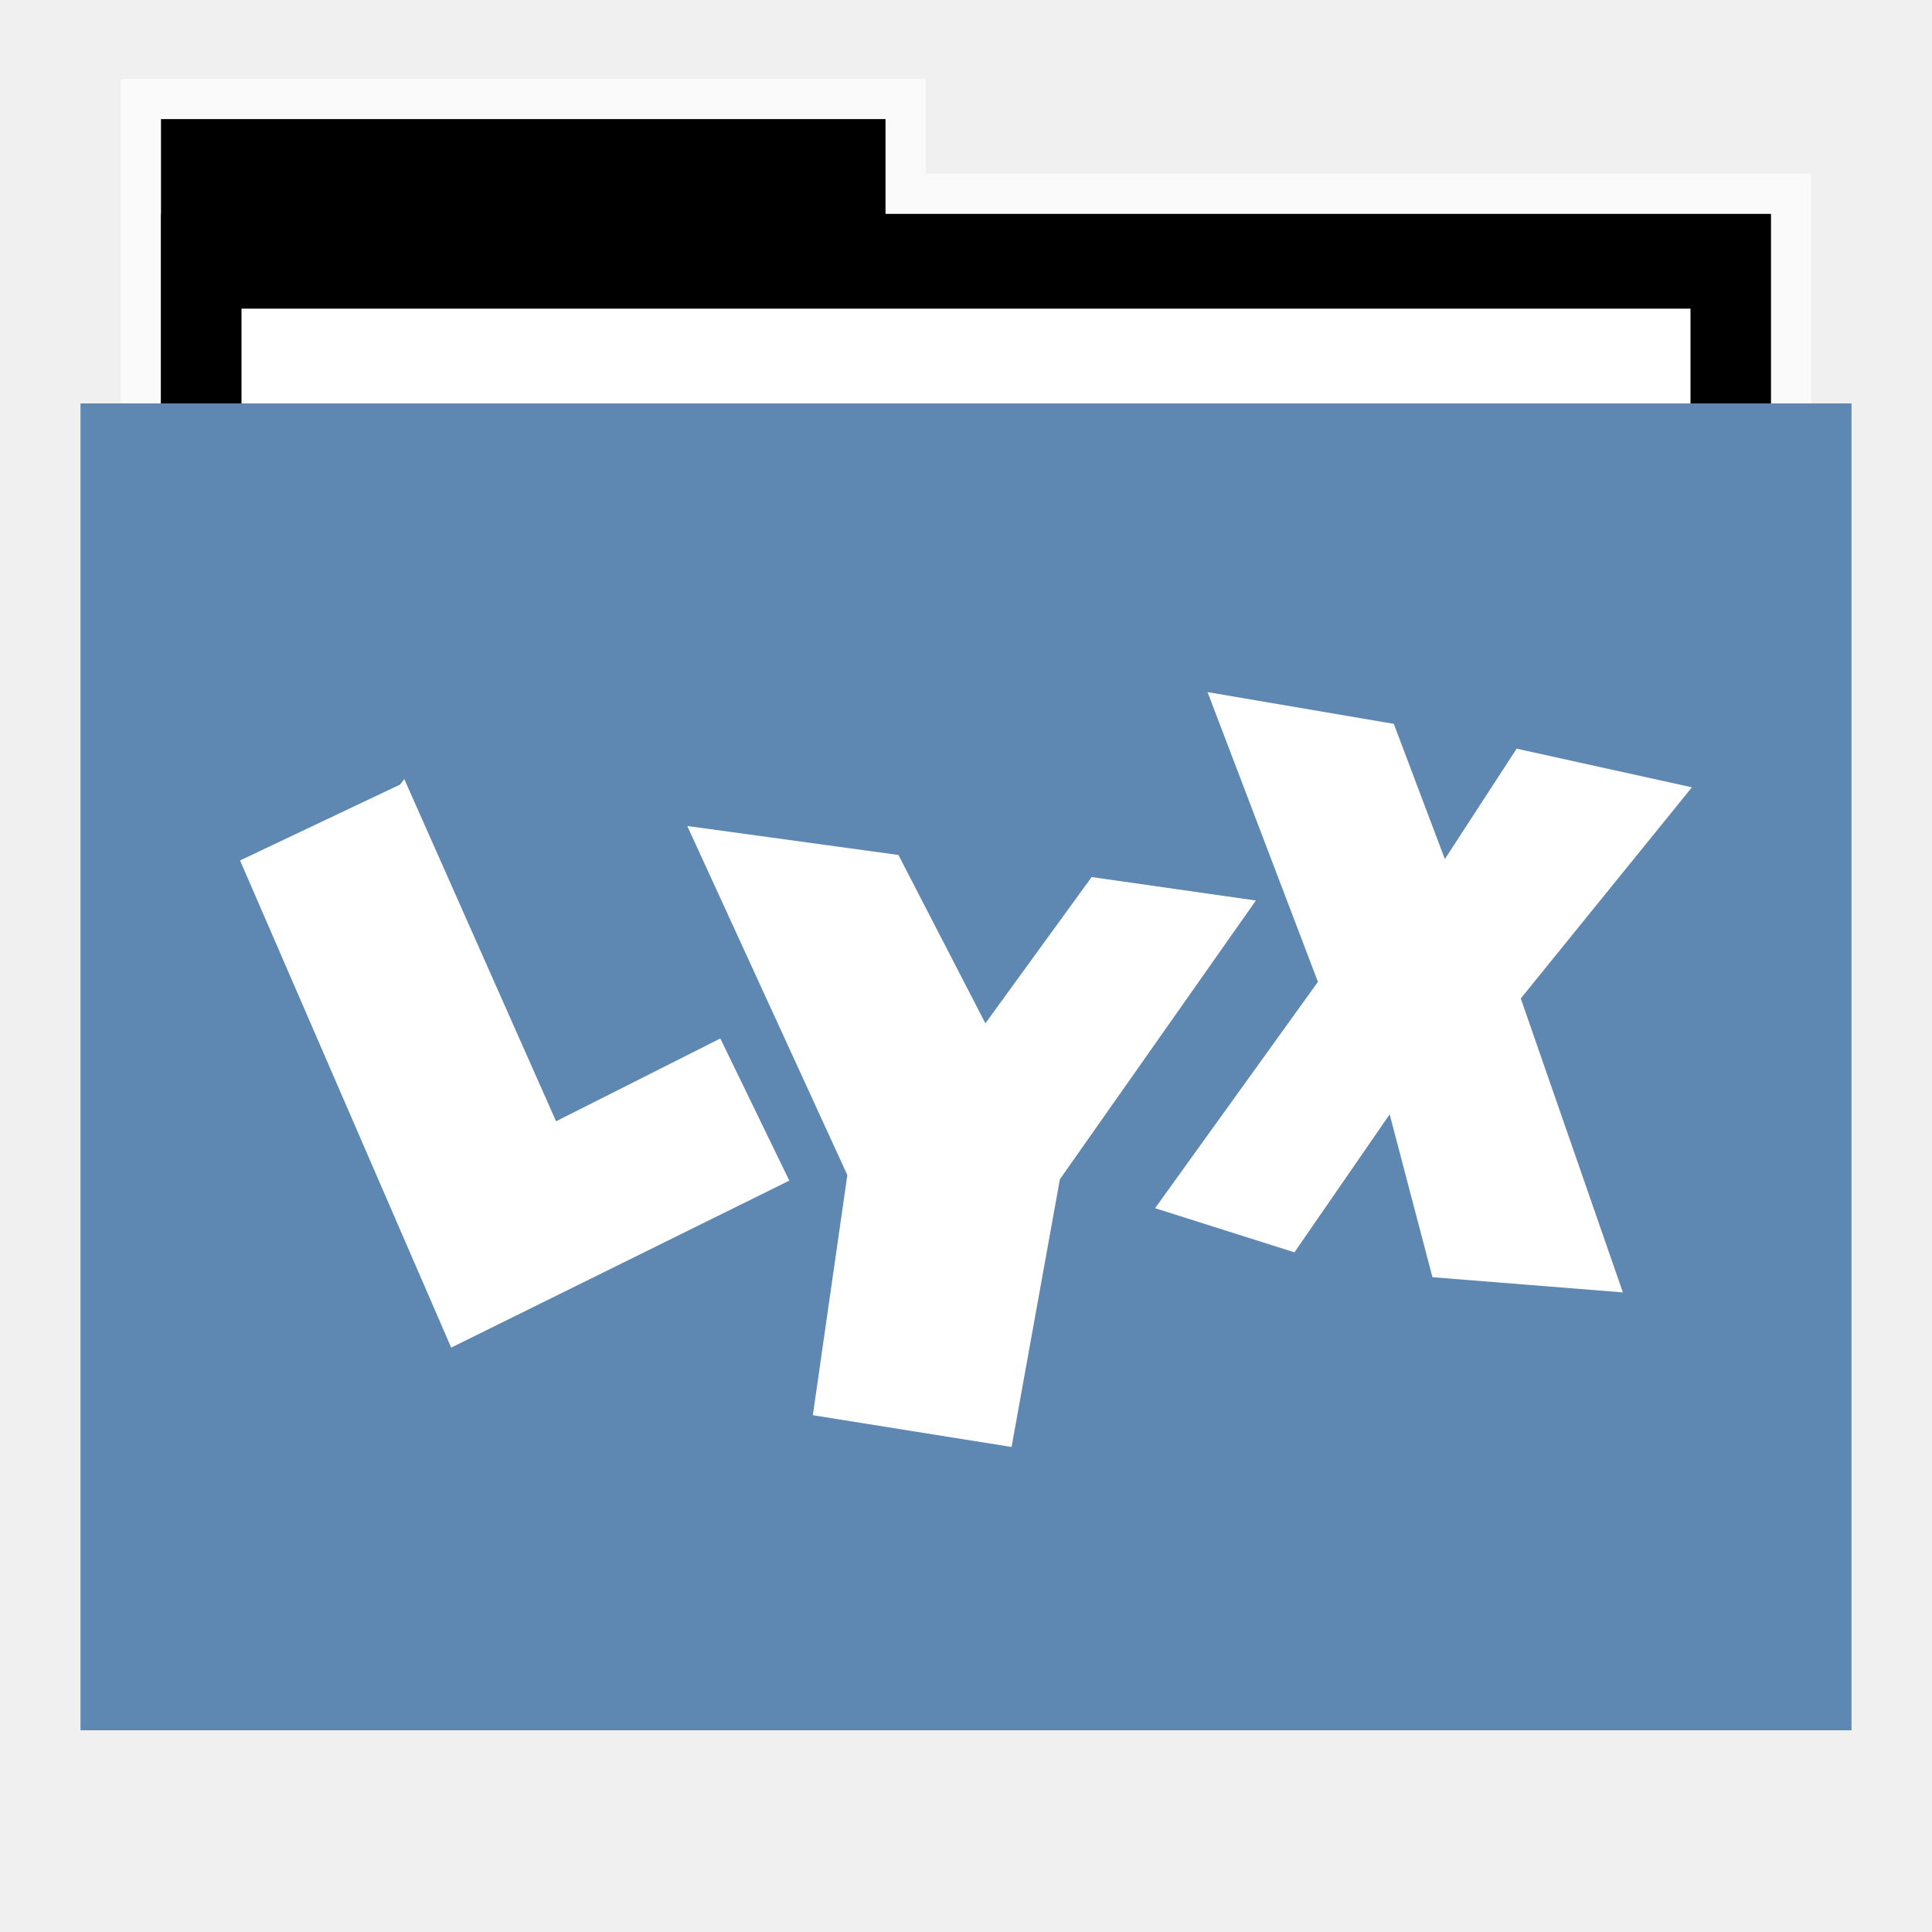
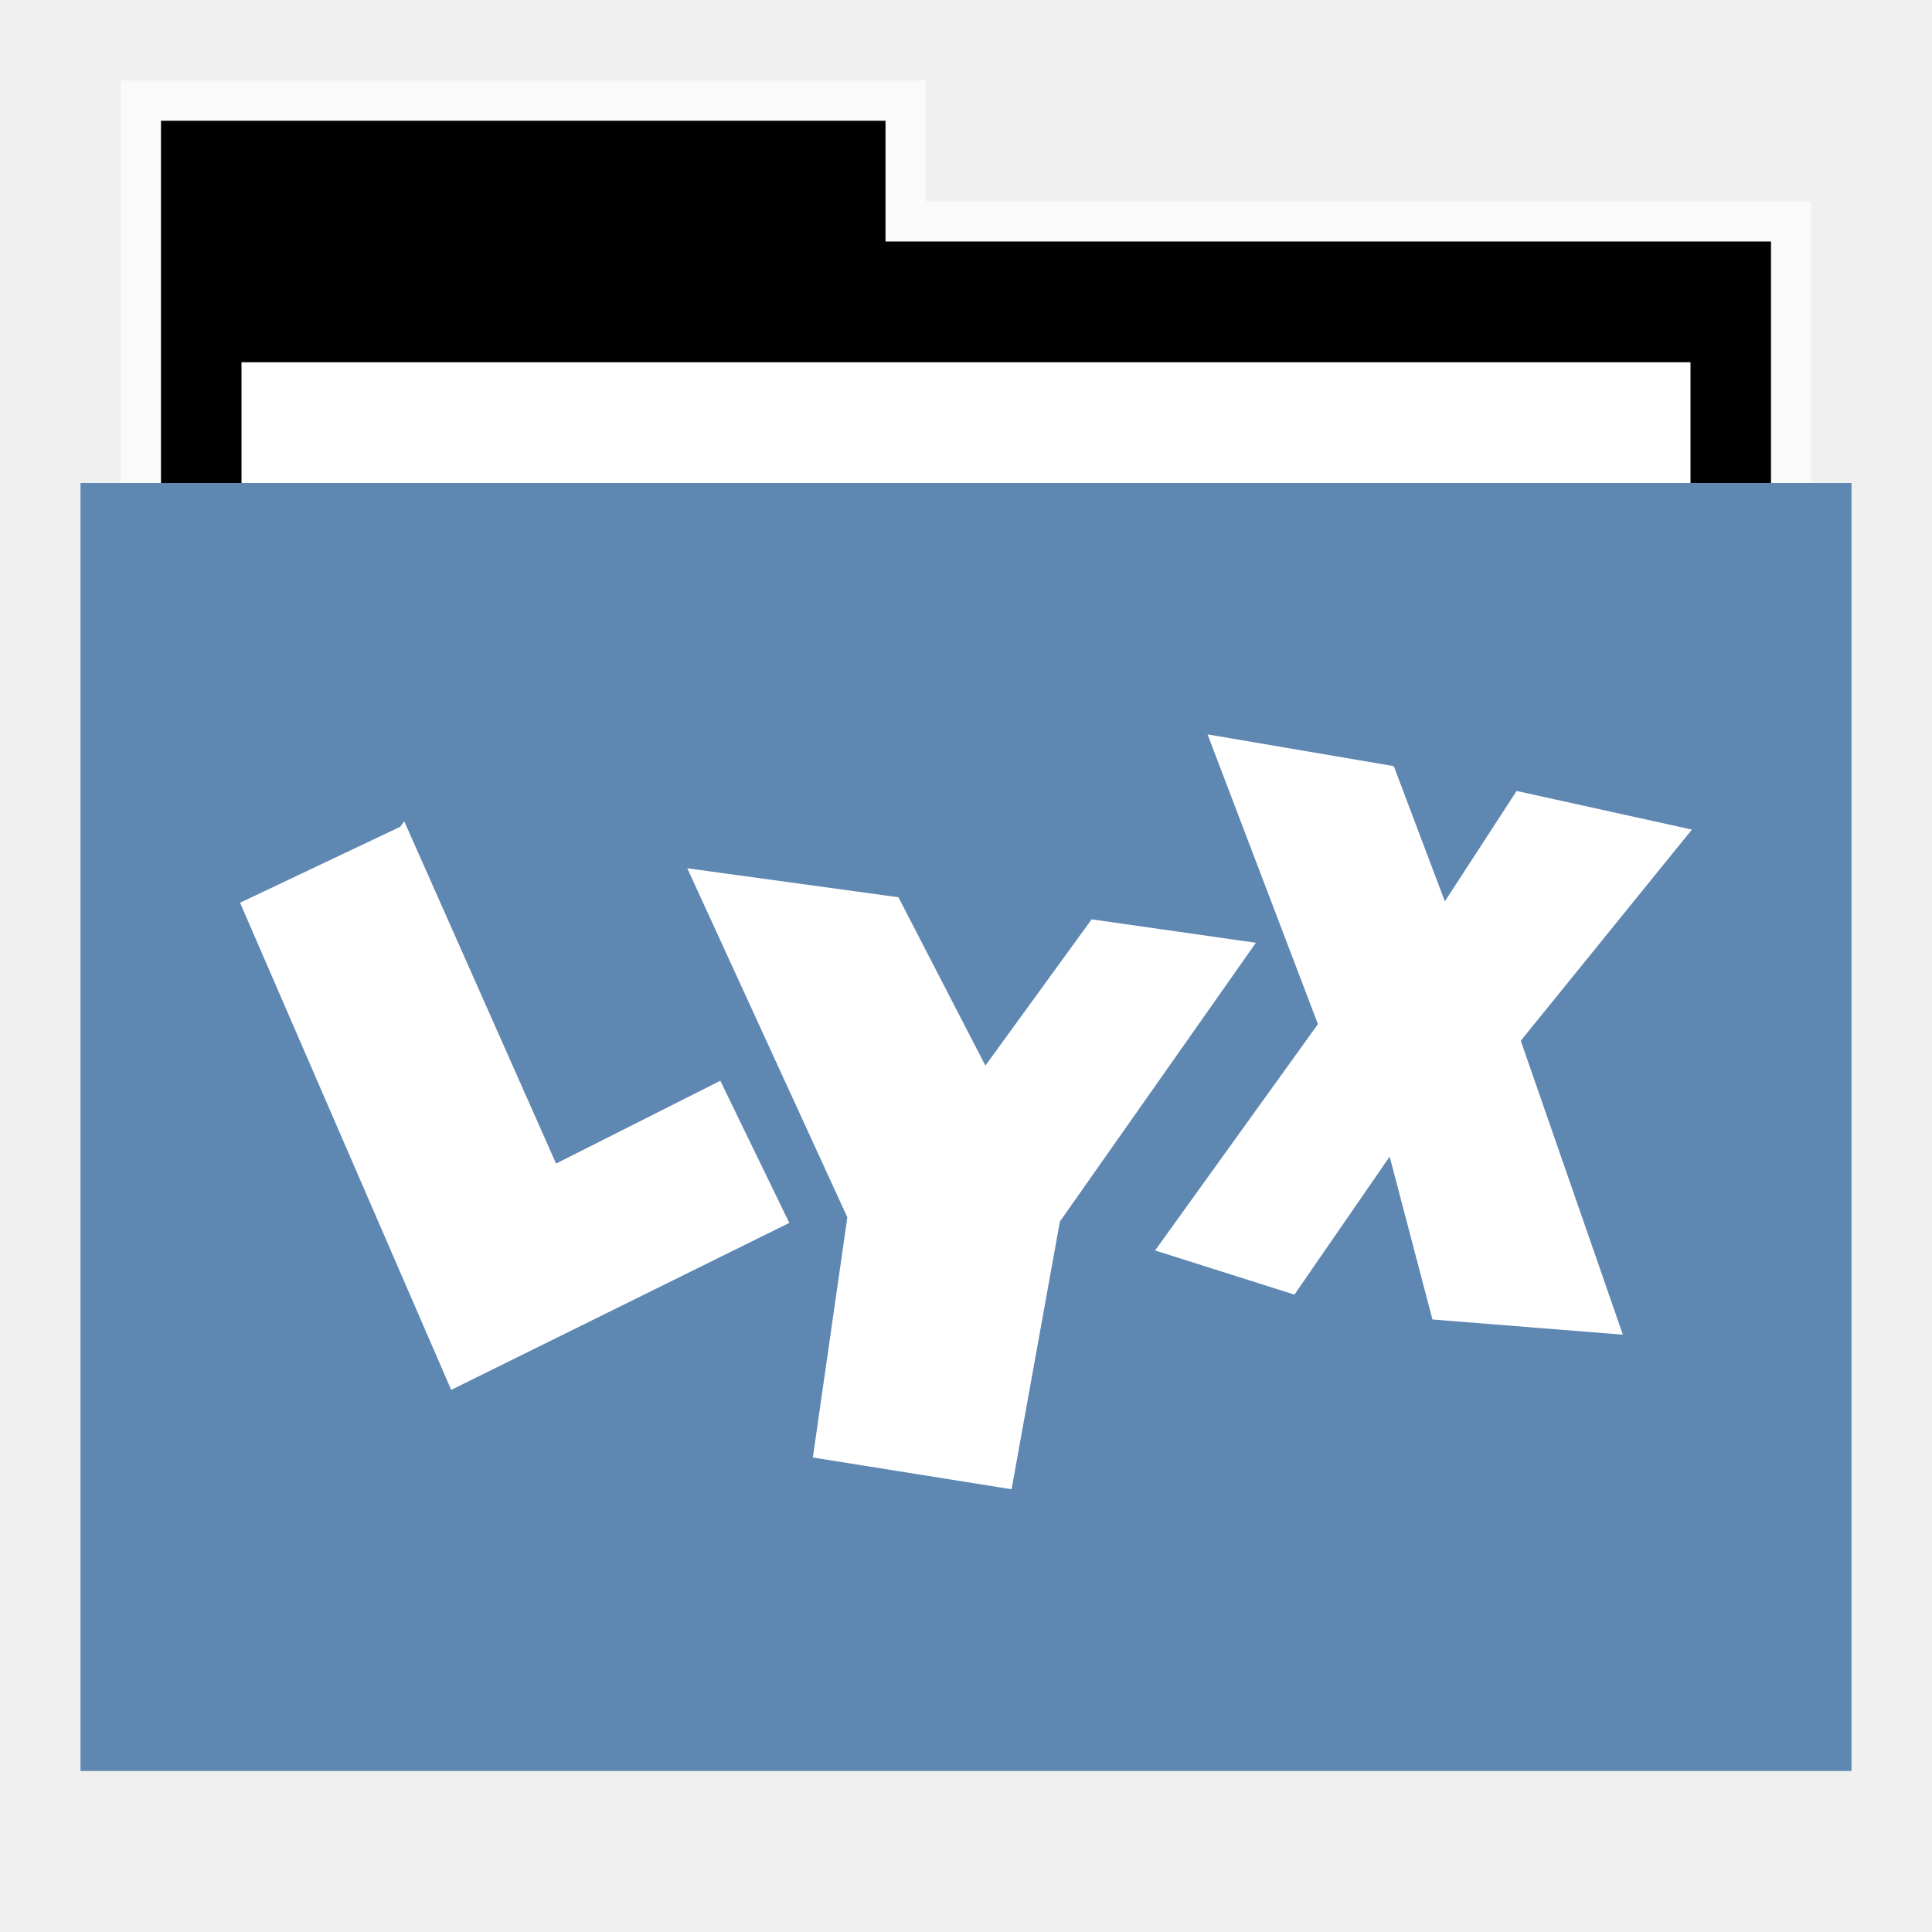
<svg xmlns="http://www.w3.org/2000/svg" width="48" version="1.1" height="48">
-   <path style="opacity:.65;fill:#fff;stroke:none" id="rect4154" d="m 3,1.959 0,9.342 42,0 0,-6.987 -22,0 0,-2.356 z" />
-   <g id="folderLayer">
-     <g style="stroke:none" id="g3053" transform="matrix(1,0,0,1.177332,0,-5.282334)">
-       <rect width="18" x="4" y="7" height="10" id="folderTab" />
-       <rect width="40" x="4" y="9" height="30" id="folderBackground" />
-       <rect width="36" x="6" y="11" height="28" style="fill:#fff" id="folderPaper" />
-       <rect width="44" x="2" y="13" height="28" style="fill:#5e87b2" id="folderFront" />
-     </g>
-     <g style="fill:#fff;fill-rule:evenodd;stroke:none" id="g4206" transform="matrix(1.097212,0,0,1.097212,-2.3331,0.2387254)">
-       <path id="path3012" d="m 29.469,15.453 2.5,6.562 -3.688,5.125 3.156,1 2.156,-3.125 .969,3.688 4.312,.344 -2.312,-6.656 3.875,-4.781 -3.969,-.875 -1.625,2.5 -1.156,-3.062 -4.219,-.719 z " />
-       <path id="path3010" d="m 11.281,17.422 -.094,.125 -3.625,1.719 4.781,11.031 7.656,-3.781 -1.562,-3.219 -3.719,1.875 -3.438,-7.75 z " />
-       <path id="path3001" d="m 17.688,18.484 3.625,7.906 -.781,5.438 4.5,.719 1.094,-6.062 4.438,-6.312 -3.719,-.531 -2.406,3.312 -1.969,-3.812 -4.781,-.656 z " />
-     </g>
+   <g id="g7" transform="translate(0,1)">
+     <path style="opacity:.65;fill:#fff" id="rect4154" d="M 3,1 V 12 H 45 V 4 H 23 V 1 Z" />
+     <path id="folderTab" d="M 4,3 V 16 H 44 V 6 H 22 V 3 Z" transform="translate(0,-1)" />
+     <path style="fill:#fff" id="folderPaper" d="m 6,8 h 36 v 33 h -36 Z " />
+     <path style="fill:#5e87b2" id="folderFront" d="m 2,11 h 44 v 32 h -44 Z " />
+   </g>
+   <g style="fill:#fff;fill-rule:evenodd" id="g4206" transform="matrix(1.097212,0,0,1.097212,-2.3331,1.289135)">
+     <path id="path3012" d="m 29.469,15.453 2.5,6.562 -3.688,5.125 3.156,1 2.156,-3.125 .969,3.688 4.312,.344 -2.312,-6.656 3.875,-4.781 -3.969,-.875 -1.625,2.5 -1.156,-3.062 -4.219,-.719 z " />
+     <path id="path3010" d="m 11.281,17.422 -.094,.125 -3.625,1.719 4.781,11.031 7.656,-3.781 -1.562,-3.219 -3.719,1.875 -3.438,-7.75 z " />
+     <path id="path3001" d="m 17.688,18.484 3.625,7.906 -.781,5.438 4.5,.719 1.094,-6.062 4.438,-6.312 -3.719,-.531 -2.406,3.312 -1.969,-3.812 -4.781,-.656 z " />
  </g>
</svg>
